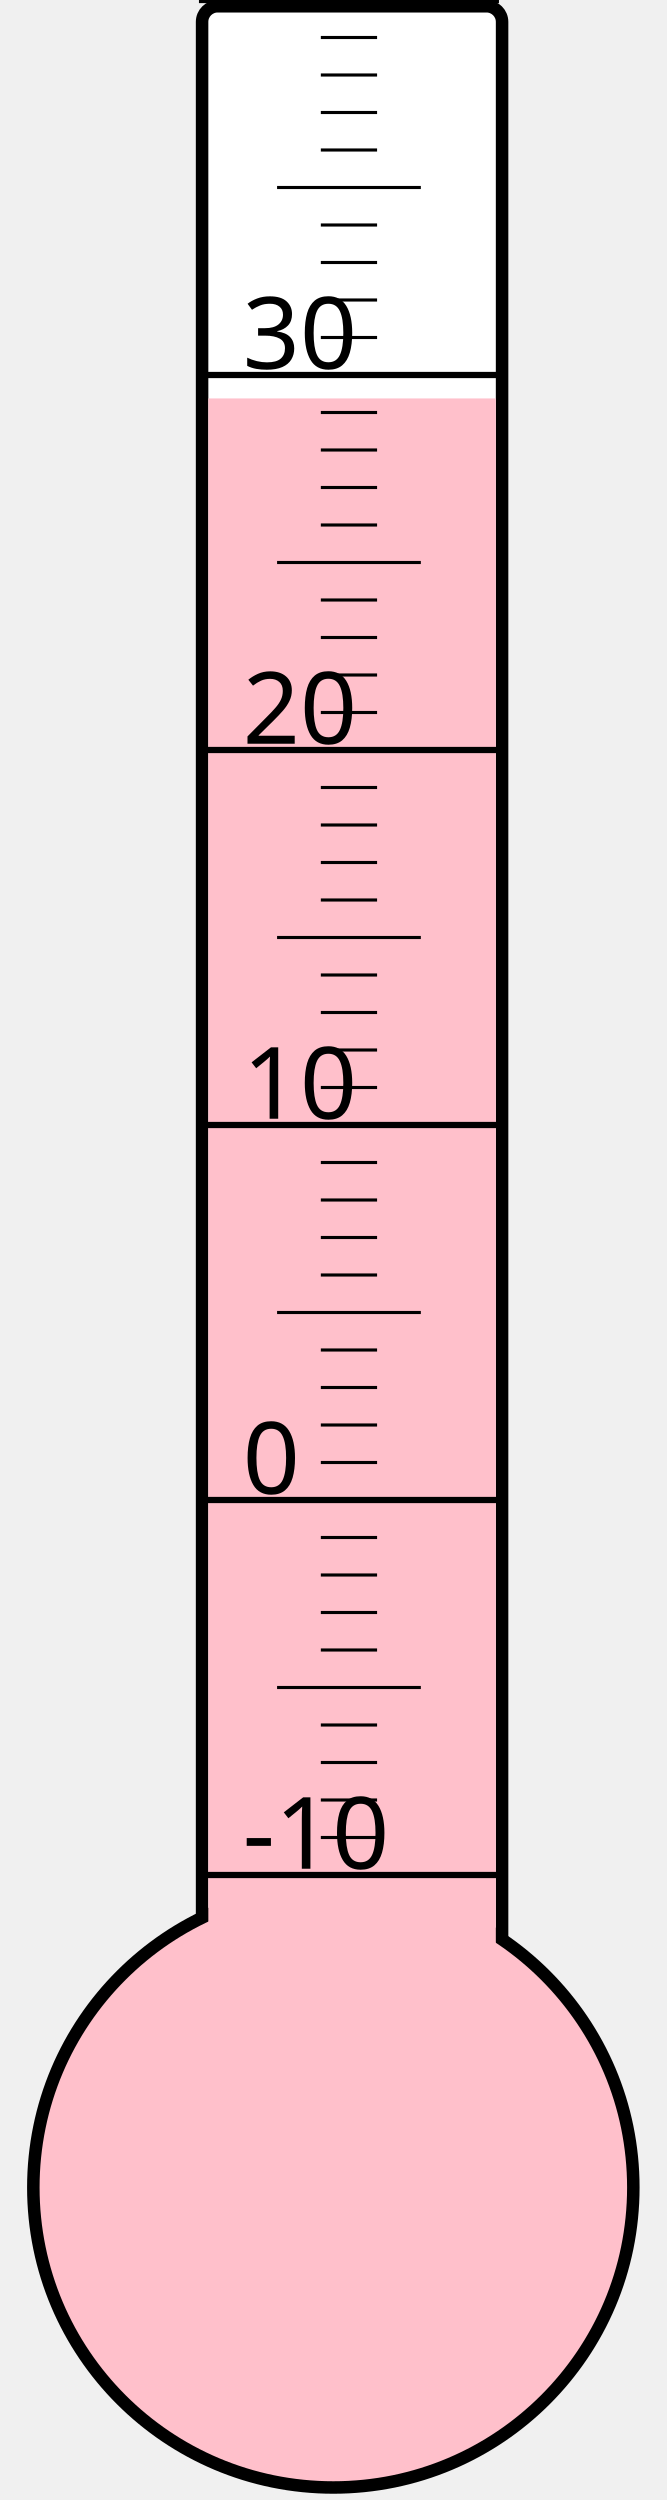
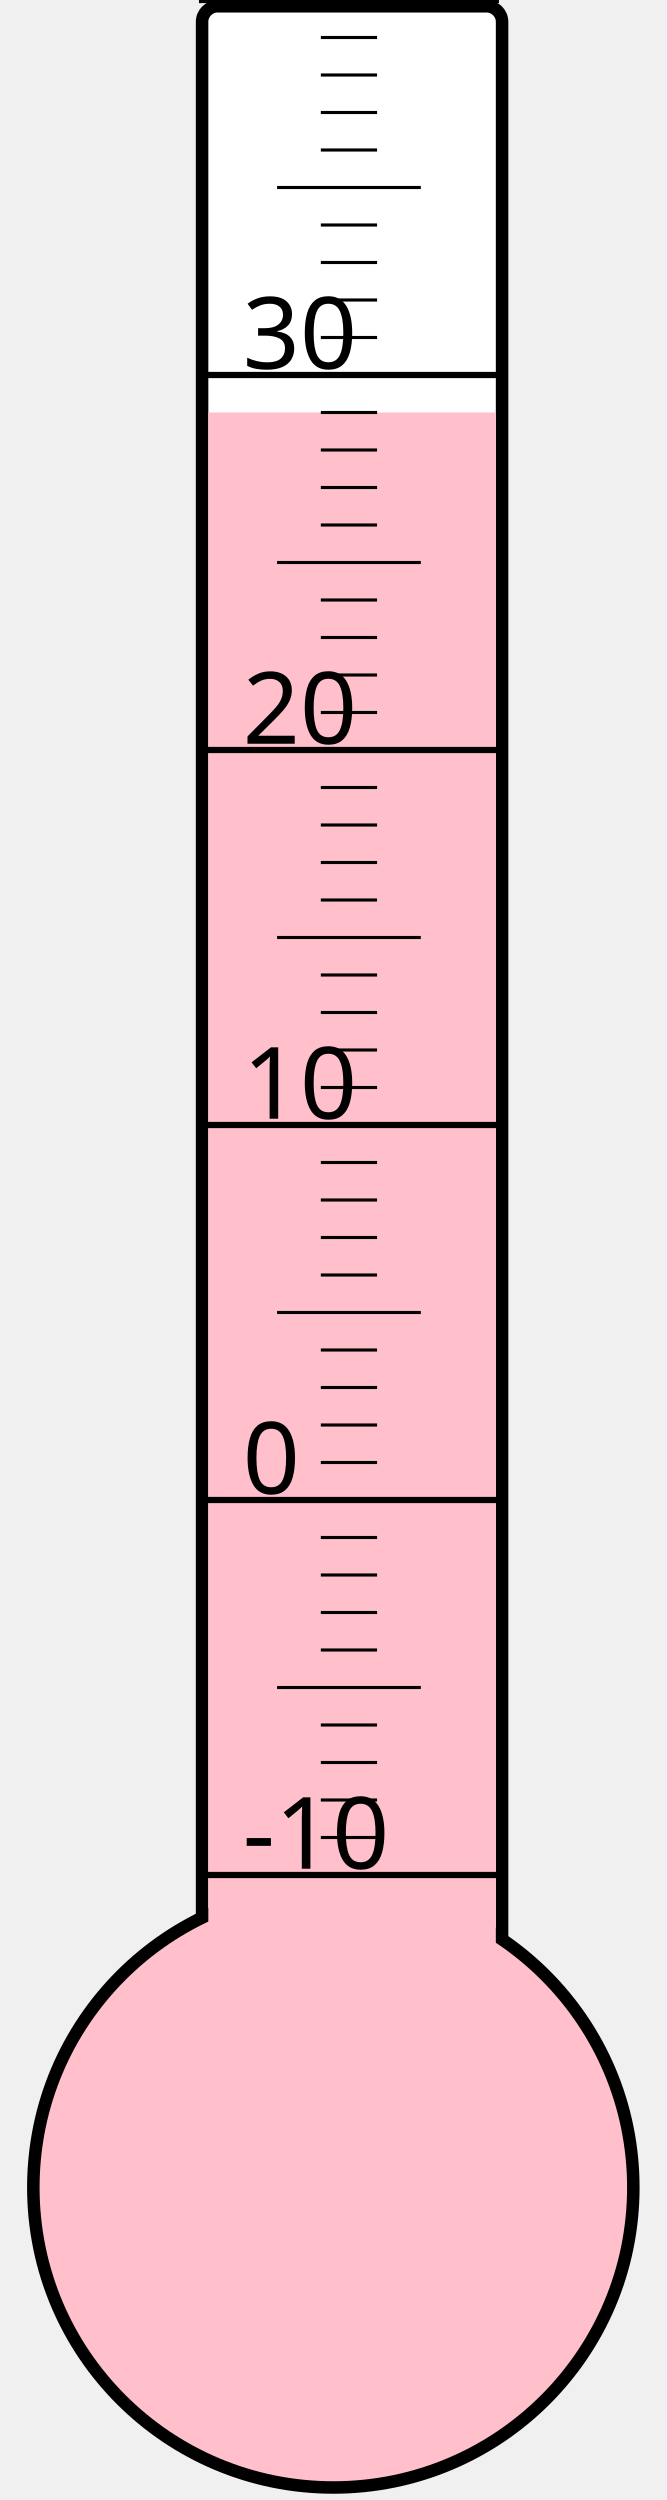
<svg xmlns="http://www.w3.org/2000/svg" width="40px" height="150px" viewBox="0 0 200 800">
  <rect width="200" height="800" x="0" y="0" style="fill: #ffffeb; fill-opacity: 0;" />
  <rect width="96" height="680" x="58" y="2" rx="5" ry="5" style="fill: white; fill-opacity: 1; stroke: black; stroke-width: 4;" />
  <circle cx="100" cy="700" r="96" style="fill: pink; stroke: black; stroke-width: 4;" />
-   <rect width="92" height="572.5" x="60" y="127.5" style="fill: pink; fill-opacity: 1; stroke-width: 0;" />
+   <rect width="92" height="568.0" x="60" y="132.0" style="fill: pink; fill-opacity: 1; stroke-width: 0;" />
  <text x="71" y="598" style="font-family: sans-serif; font-size: 24pt;">-10</text>
  <text x="71" y="478" style="font-family: sans-serif; font-size: 24pt;">0</text>
  <text x="71" y="358" style="font-family: sans-serif; font-size: 24pt;">10</text>
  <text x="71" y="238" style="font-family: sans-serif; font-size: 24pt;">20</text>
  <text x="71" y="118" style="font-family: sans-serif; font-size: 24pt;">30</text>
  <g style="stroke: black;">
    <line x1="57" y1="600" x2="153" y2="600" style="stroke-width: 2;" />
    <line x1="96" y1="588" x2="114" y2="588" style="stroke-width: 1;" />
    <line x1="96" y1="576" x2="114" y2="576" style="stroke-width: 1;" />
    <line x1="96" y1="564" x2="114" y2="564" style="stroke-width: 1;" />
    <line x1="96" y1="552" x2="114" y2="552" style="stroke-width: 1;" />
    <line x1="82" y1="540" x2="128" y2="540" style="stroke-width: 1;" />
    <line x1="96" y1="528" x2="114" y2="528" style="stroke-width: 1;" />
    <line x1="96" y1="516" x2="114" y2="516" style="stroke-width: 1;" />
    <line x1="96" y1="504" x2="114" y2="504" style="stroke-width: 1;" />
    <line x1="96" y1="492" x2="114" y2="492" style="stroke-width: 1;" />
    <line x1="57" y1="480" x2="153" y2="480" style="stroke-width: 2;" />
    <line x1="96" y1="468" x2="114" y2="468" style="stroke-width: 1;" />
    <line x1="96" y1="456" x2="114" y2="456" style="stroke-width: 1;" />
    <line x1="96" y1="444" x2="114" y2="444" style="stroke-width: 1;" />
    <line x1="96" y1="432" x2="114" y2="432" style="stroke-width: 1;" />
    <line x1="82" y1="420" x2="128" y2="420" style="stroke-width: 1;" />
    <line x1="96" y1="408" x2="114" y2="408" style="stroke-width: 1;" />
    <line x1="96" y1="396" x2="114" y2="396" style="stroke-width: 1;" />
    <line x1="96" y1="384" x2="114" y2="384" style="stroke-width: 1;" />
    <line x1="96" y1="372" x2="114" y2="372" style="stroke-width: 1;" />
    <line x1="57" y1="360" x2="153" y2="360" style="stroke-width: 2;" />
    <line x1="96" y1="348" x2="114" y2="348" style="stroke-width: 1;" />
    <line x1="96" y1="336" x2="114" y2="336" style="stroke-width: 1;" />
    <line x1="96" y1="324" x2="114" y2="324" style="stroke-width: 1;" />
    <line x1="96" y1="312" x2="114" y2="312" style="stroke-width: 1;" />
    <line x1="82" y1="300" x2="128" y2="300" style="stroke-width: 1;" />
    <line x1="96" y1="288" x2="114" y2="288" style="stroke-width: 1;" />
    <line x1="96" y1="276" x2="114" y2="276" style="stroke-width: 1;" />
    <line x1="96" y1="264" x2="114" y2="264" style="stroke-width: 1;" />
    <line x1="96" y1="252" x2="114" y2="252" style="stroke-width: 1;" />
    <line x1="57" y1="240" x2="153" y2="240" style="stroke-width: 2;" />
    <line x1="96" y1="228" x2="114" y2="228" style="stroke-width: 1;" />
    <line x1="96" y1="216" x2="114" y2="216" style="stroke-width: 1;" />
    <line x1="96" y1="204" x2="114" y2="204" style="stroke-width: 1;" />
    <line x1="96" y1="192" x2="114" y2="192" style="stroke-width: 1;" />
    <line x1="82" y1="180" x2="128" y2="180" style="stroke-width: 1;" />
    <line x1="96" y1="168" x2="114" y2="168" style="stroke-width: 1;" />
    <line x1="96" y1="156" x2="114" y2="156" style="stroke-width: 1;" />
    <line x1="96" y1="144" x2="114" y2="144" style="stroke-width: 1;" />
    <line x1="96" y1="132" x2="114" y2="132" style="stroke-width: 1;" />
    <line x1="57" y1="120" x2="153" y2="120" style="stroke-width: 2;" />
    <line x1="96" y1="108" x2="114" y2="108" style="stroke-width: 1;" />
    <line x1="96" y1="96" x2="114" y2="96" style="stroke-width: 1;" />
    <line x1="96" y1="84" x2="114" y2="84" style="stroke-width: 1;" />
    <line x1="96" y1="72" x2="114" y2="72" style="stroke-width: 1;" />
    <line x1="82" y1="60" x2="128" y2="60" style="stroke-width: 1;" />
    <line x1="96" y1="48" x2="114" y2="48" style="stroke-width: 1;" />
    <line x1="96" y1="36" x2="114" y2="36" style="stroke-width: 1;" />
    <line x1="96" y1="24" x2="114" y2="24" style="stroke-width: 1;" />
    <line x1="96" y1="12" x2="114" y2="12" style="stroke-width: 1;" />
    <line x1="57" y1="0" x2="153" y2="0" style="stroke-width: 2;" />
  </g>
</svg>
